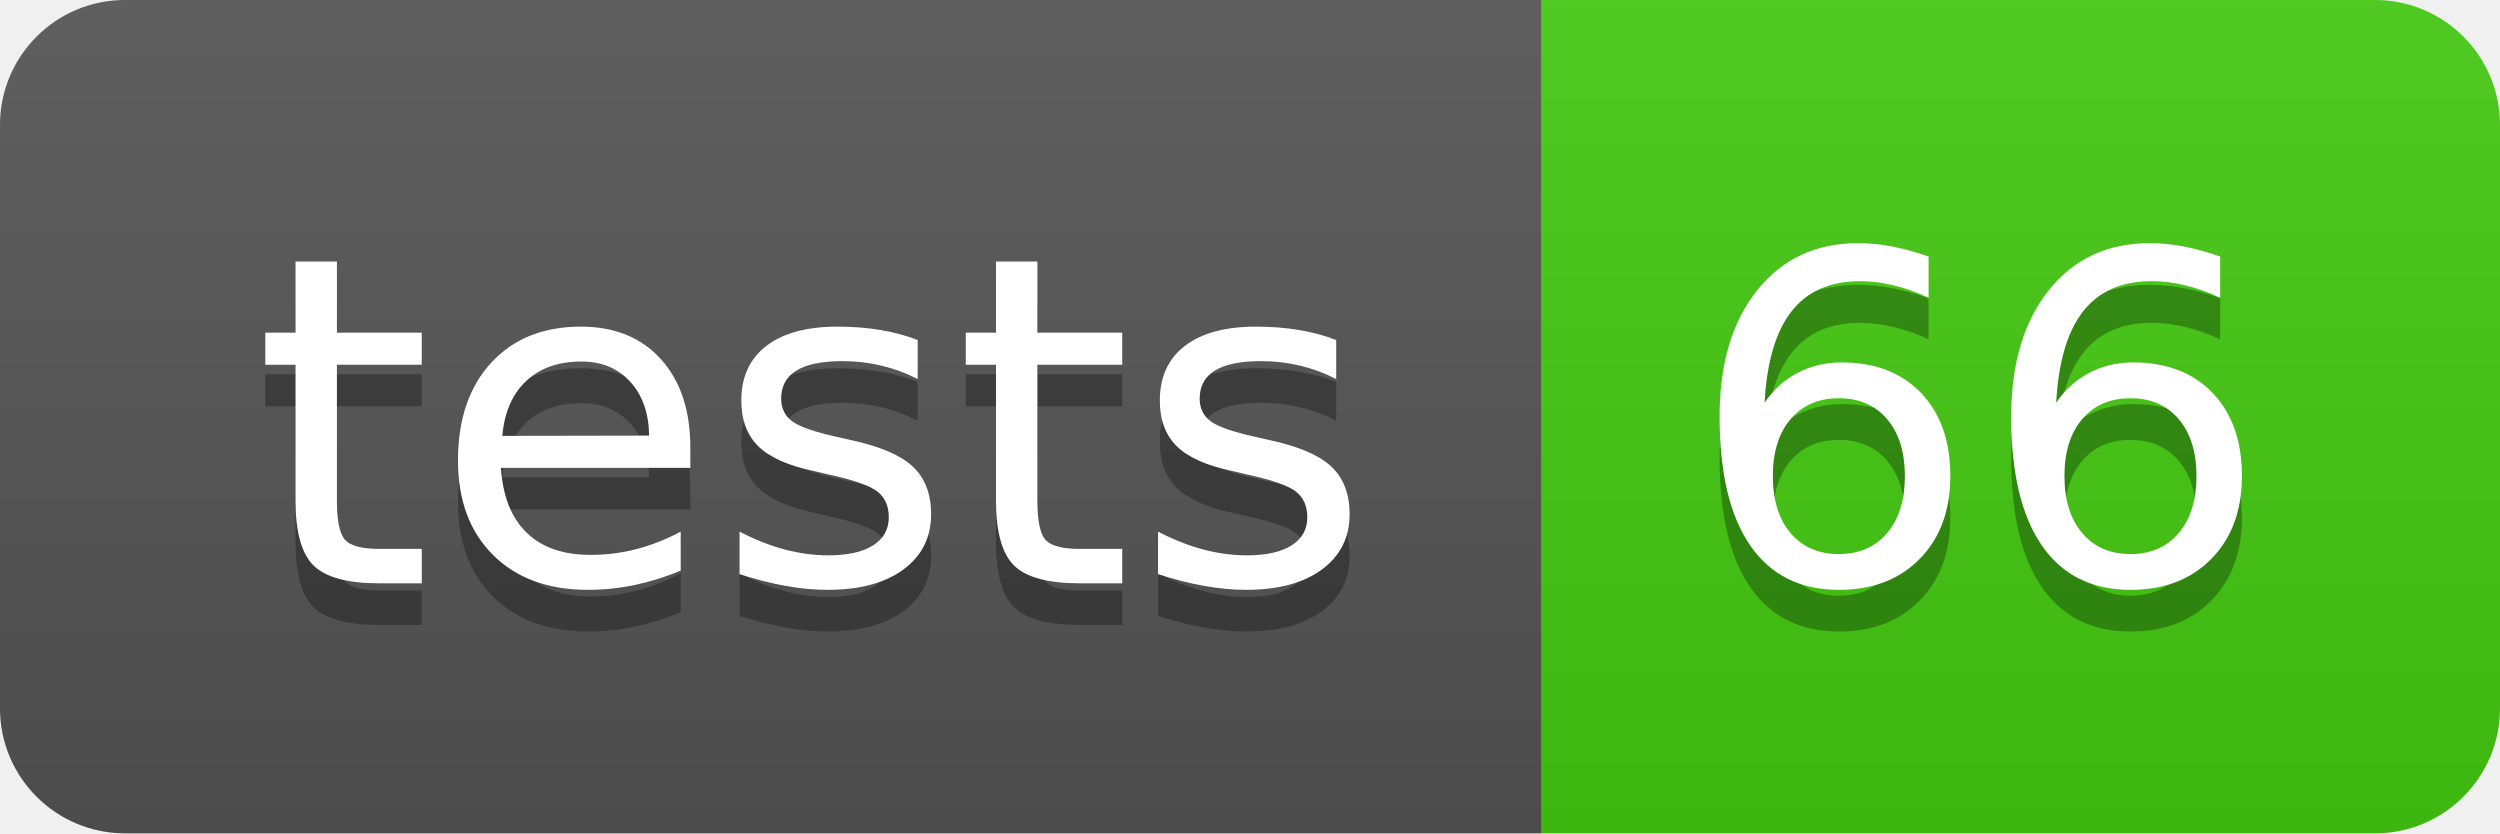
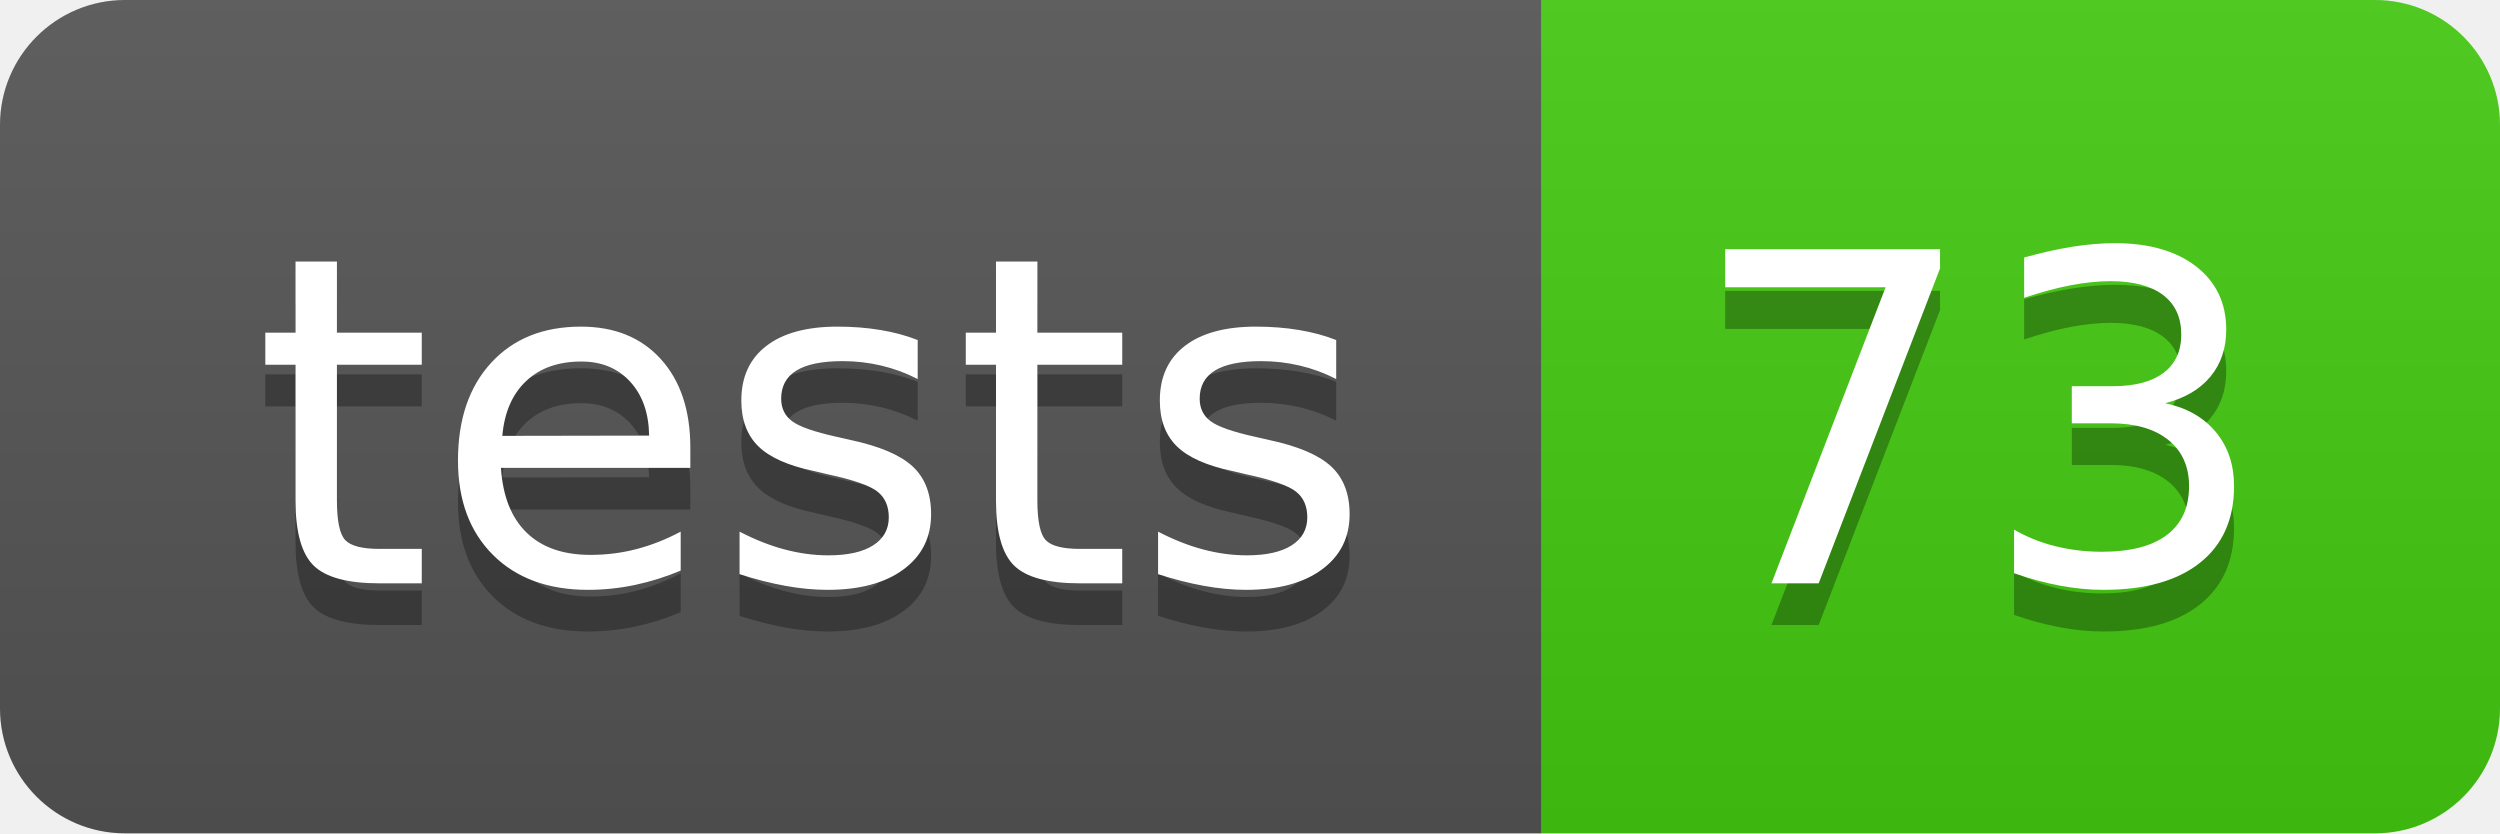
- <svg xmlns="http://www.w3.org/2000/svg" width="60" height="20" role="img" aria-label="tests: 66">
+ <svg xmlns="http://www.w3.org/2000/svg" width="60" height="20" role="img" aria-label="tests: 73">
  <linearGradient id="s" x2="0" y2="100%">
    <stop offset="0" stop-color="#bbb" stop-opacity=".1" />
    <stop offset="1" stop-opacity=".1" />
  </linearGradient>
  <clipPath id="r">
    <rect width="60" height="20" rx="3" fill="#fff" />
  </clipPath>
  <g clip-path="url(#r)">
    <rect width="37" height="20" fill="#555" />
    <rect x="37" width="23" height="20" fill="#4c1" />
    <rect width="60" height="20" fill="url(#s)" />
  </g>
  <g fill="#fff" text-anchor="middle" font-family="Verdana,Geneva,DejaVu Sans,sans-serif" text-rendering="geometricPrecision" font-size="110">
    <text aria-hidden="true" x="195" y="150" fill="#010101" fill-opacity=".3" transform="scale(.1)" textLength="270">tests</text>
    <text x="195" y="140" transform="scale(.1)" fill="#fff" textLength="270">tests</text>
-     <text aria-hidden="true" x="475" y="150" fill="#010101" fill-opacity=".3" transform="scale(.1)" textLength="130">66</text>
-     <text x="475" y="140" transform="scale(.1)" fill="#fff" textLength="130">66</text>
+     <text aria-hidden="true" x="475" y="150" fill="#010101" fill-opacity=".3" transform="scale(.1)" textLength="130">73</text>
+     <text x="475" y="140" transform="scale(.1)" fill="#fff" textLength="130">73</text>
  </g>
</svg>
